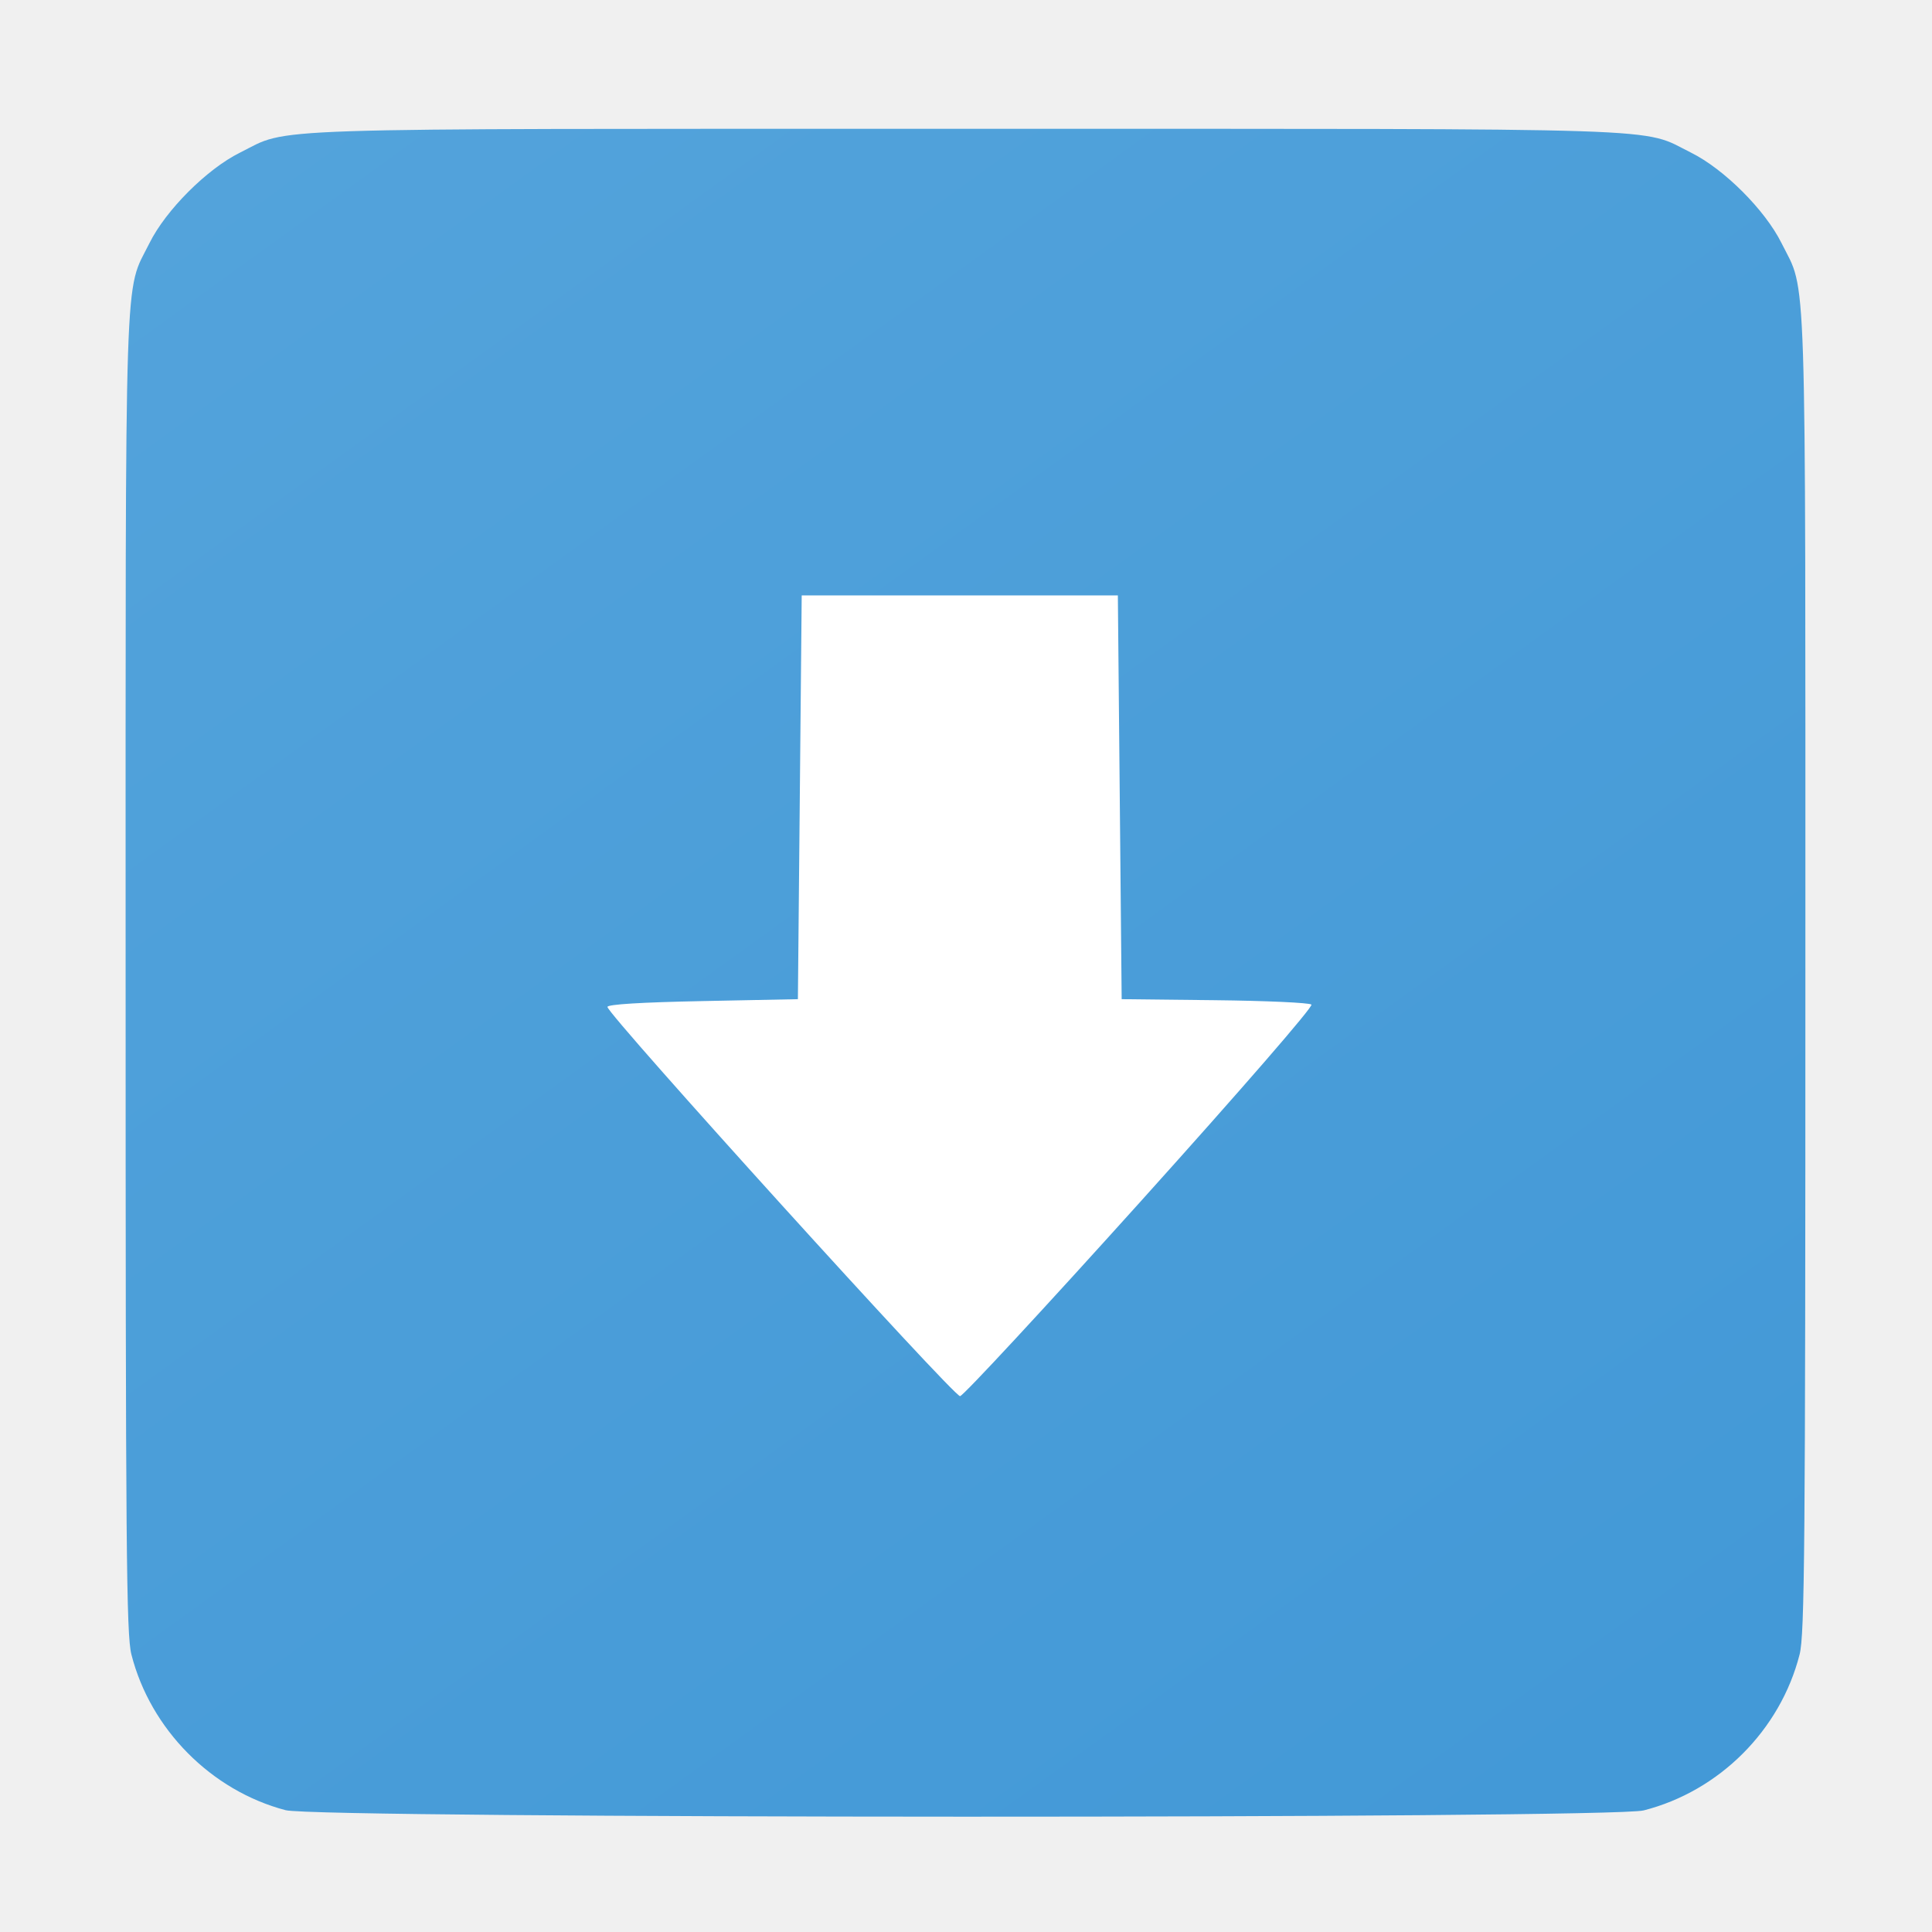
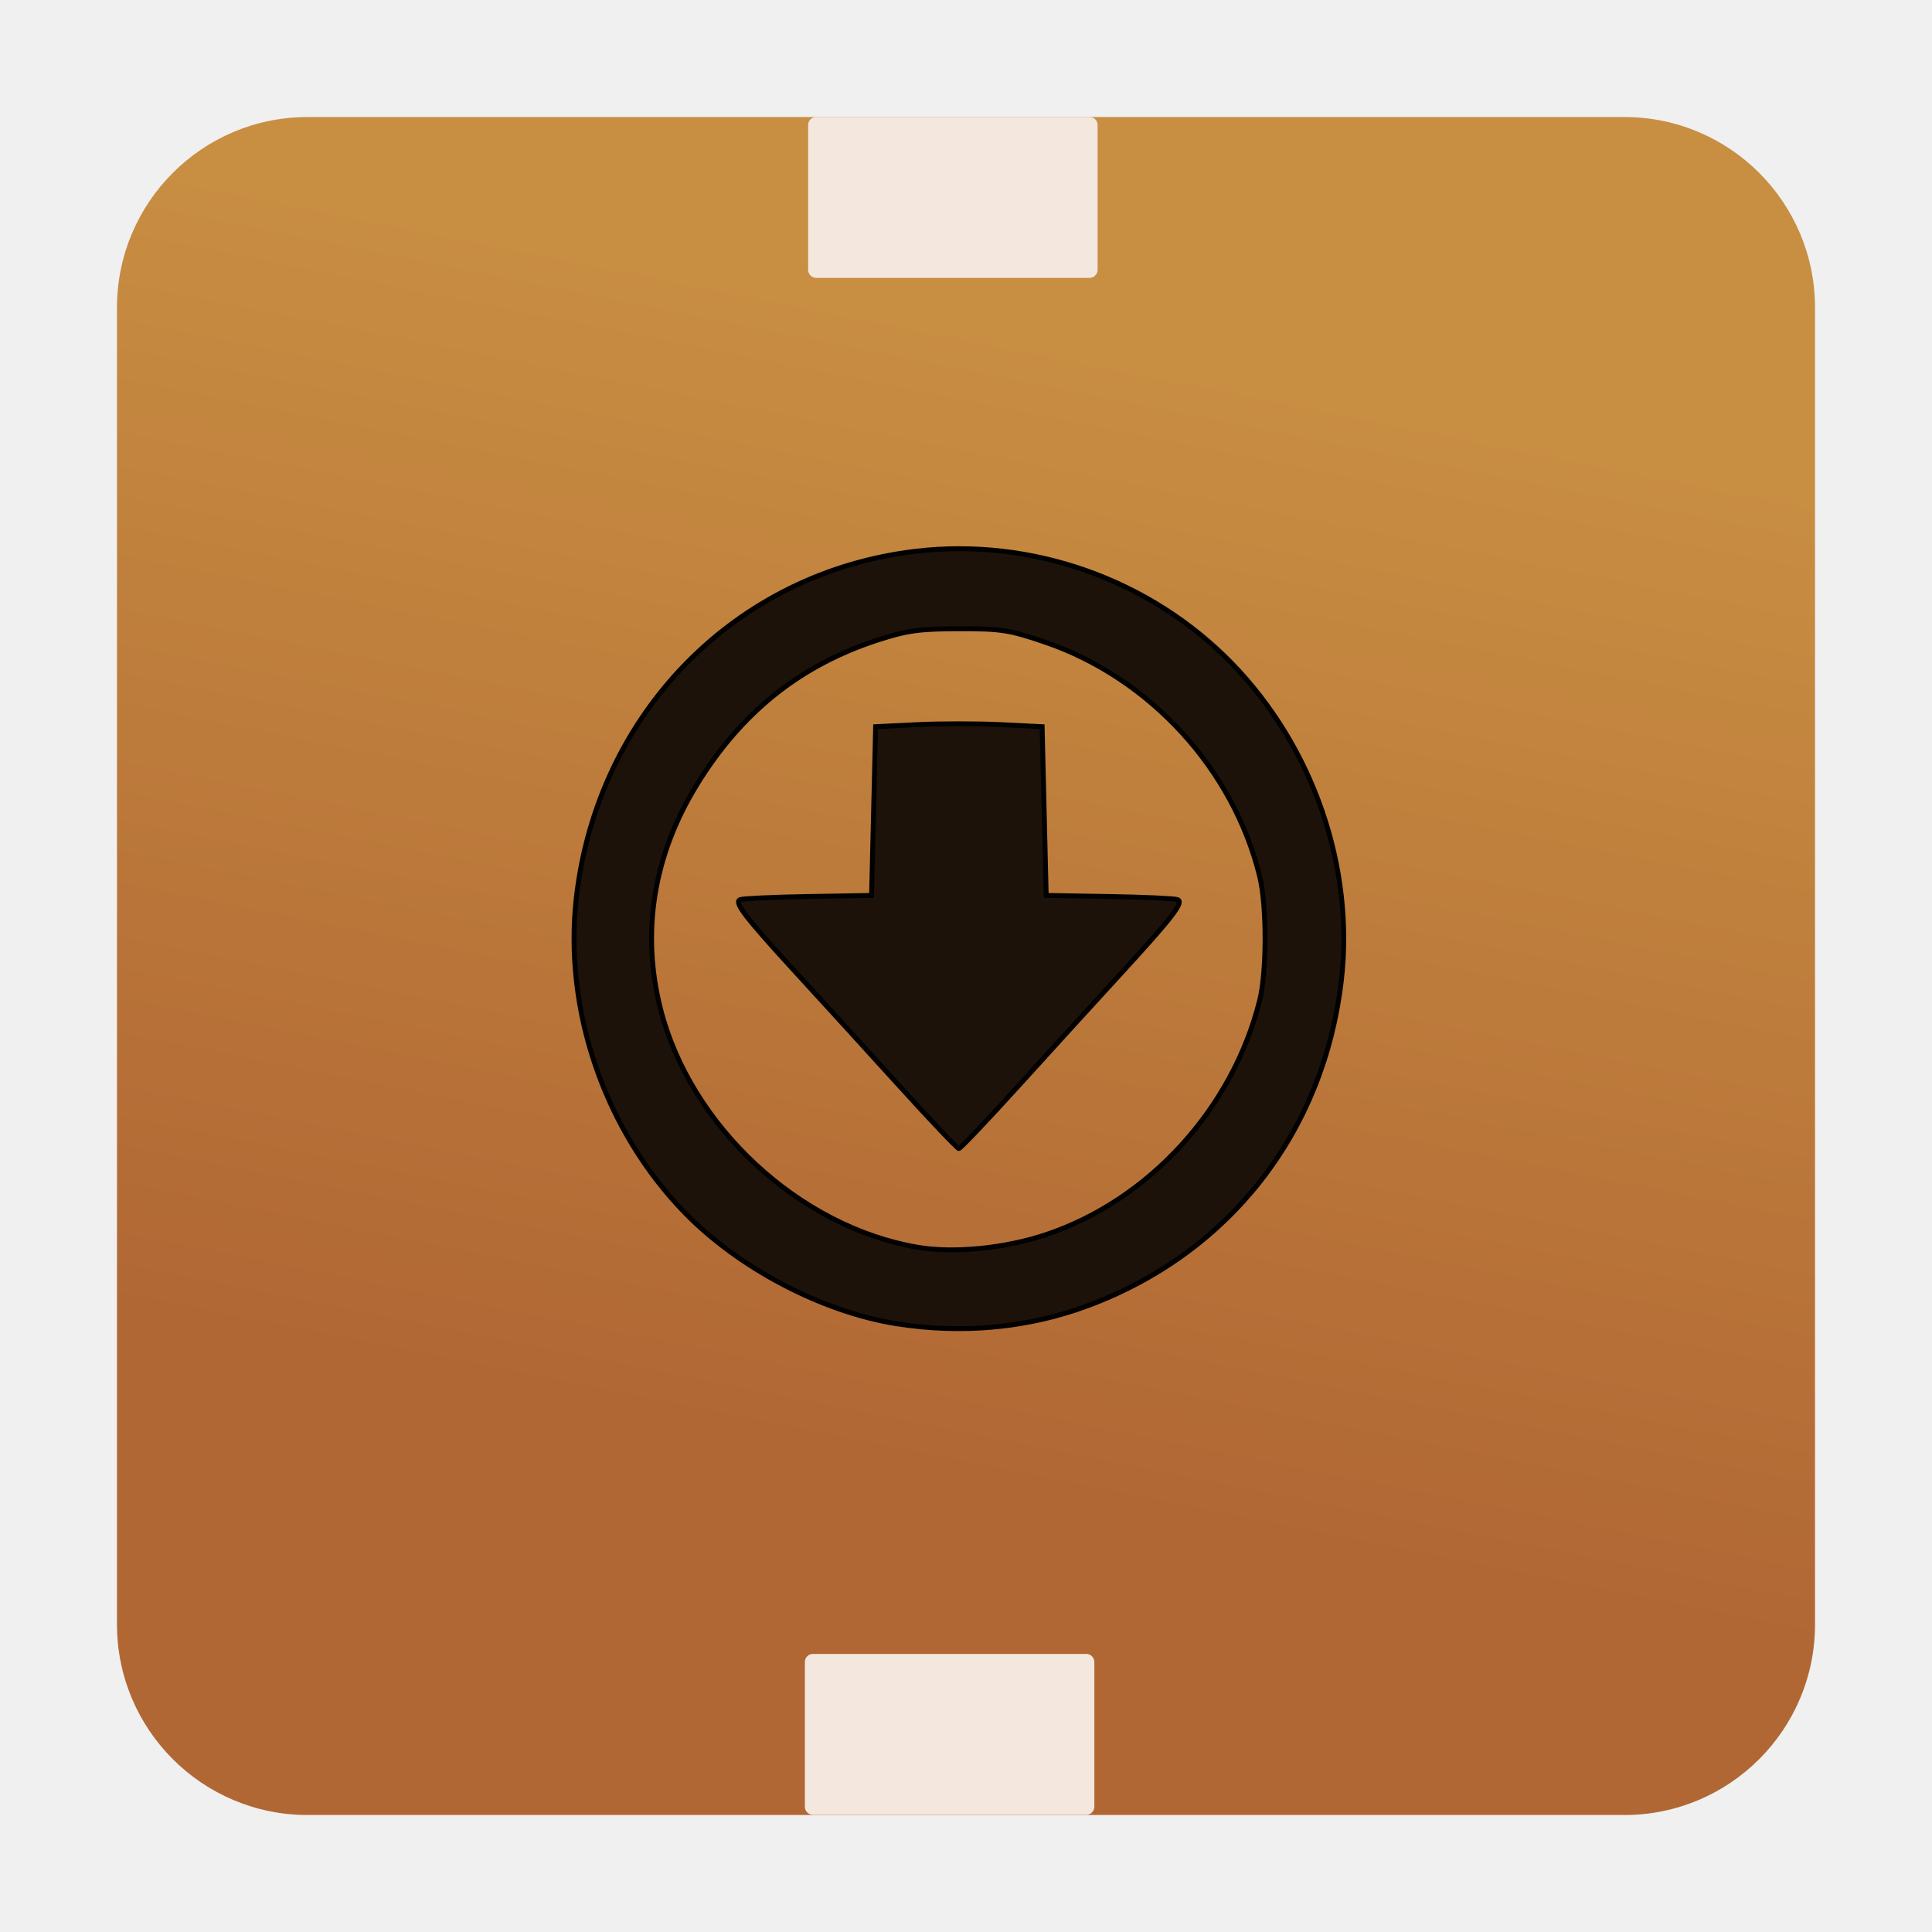
- <svg xmlns="http://www.w3.org/2000/svg" xmlns:xlink="http://www.w3.org/1999/xlink" id="svg2" version="1.1" width="512" height="512">
+ <svg xmlns="http://www.w3.org/2000/svg" xmlns:xlink="http://www.w3.org/1999/xlink" id="svg2" version="1.1" width="512" height="512" viewBox="0 0 512 512">
  <defs id="defs6">
-     <linearGradient id="linearGradient820">
-       <stop style="stop-color:#4399d7;stop-opacity:1" offset="0" id="stop816" />
-       <stop style="stop-color:#53a3db;stop-opacity:1" offset="1" id="stop818" />
+     <linearGradient id="linearGradient823">
+       <stop style="stop-color:#b16734;stop-opacity:1" offset="0" id="stop819" />
+       <stop style="stop-color:#c88e42;stop-opacity:1" offset="1" id="stop821" />
    </linearGradient>
-     <linearGradient xlink:href="#linearGradient820" id="linearGradient822" x1="404.268" y1="483.414" x2="74.924" y2="27.821" gradientUnits="userSpaceOnUse" />
+     <linearGradient xlink:href="#linearGradient823" id="linearGradient825" x1="119.87" y1="364.031" x2="178.43" y2="70.845" gradientUnits="userSpaceOnUse" />
  </defs>
-   <path style="fill:url(#linearGradient822);fill-opacity:1" d="M 75.686,479.718 C 55.962,474.528 39.872,458.278 34.822,438.451 c -1.341,-5.265 -1.532,-27.828 -1.532,-180.726 0,-192.58 -0.42,-179.729 6.325,-193.304 4.348,-8.752 15.206,-19.61 23.958,-23.958 13.572,-6.744 0.829,-6.325 192.294,-6.325 191.466,0 178.722,-0.419 192.294,6.325 8.752,4.348 19.61,15.206 23.958,23.958 6.745,13.575 6.325,0.724 6.325,193.304 0,152.899 -0.191,175.461 -1.532,180.726 -5.107,20.054 -21.274,36.221 -41.328,41.328 -8.854,2.255 -351.318,2.196 -359.898,-0.062 z" id="path2984" />
-   <path style="fill:#ffffff" d="m 302.233,318.446 c 26.852,-29.826 45.832,-51.699 45.312,-52.219 -0.492,-0.492 -12.009,-1.016 -25.593,-1.165 l -24.699,-0.271 -0.505,-53.499 -0.505,-53.499 -41.891,0 -41.891,0 -0.505,53.499 -0.505,53.499 -25.235,0.505 c -16.375,0.327 -25.235,0.871 -25.235,1.548 0,2.023 91.826,103.38 93.451,103.151 0.877,-0.124 22.387,-23.321 47.801,-51.549 z" id="path2982" />
+   <rect style="fill:url(#linearGradient825);fill-opacity:1;fill-rule:evenodd;stroke:none;stroke-width:3.998" id="rect2985" width="450" height="449.987" x="31" y="31.013" ry="50.526" />
+   <path id="path2984" d="m 237.433,350.776 c -19.554,-3.137 -41.53,-14.654 -55.797,-29.243 -21.321,-21.802 -32.354,-53.812 -28.883,-83.8 5.647,-48.782 42.203,-86.024 89.963,-91.65 30.689,-3.615 62.002,7.471 83.614,29.605 21.588,22.109 32.63,53.986 29.141,84.127 -4.647,40.142 -29.554,72.149 -67.048,86.161 -15.932,5.954 -33.489,7.607 -50.99,4.8 z m 39.854,-23.613 c 27.321,-9.182 49.446,-33.487 56.554,-62.127 1.882,-7.584 1.891,-24.907 0.016,-32.644 -6.892,-28.441 -29.096,-52.721 -56.898,-62.216 -9.45,-3.228 -11.673,-3.573 -22.845,-3.552 -10.48,0.021 -13.778,0.479 -21.524,2.996 -20.531,6.673 -36.114,19.136 -47.913,38.322 -11.497,18.695 -14.803,39.108 -9.63,59.455 7.887,31.023 36.675,57.734 68.041,63.132 9.63,1.657 23.238,0.318 34.2,-3.366 z m -39.408,-39.888 c -8.533,-9.408 -20.277,-22.292 -26.1,-28.632 -14.38,-15.658 -17.397,-19.571 -15.602,-20.241 0.789,-0.295 8.942,-0.663 18.117,-0.819 l 16.681,-0.283 0.538,-22.36 0.538,-22.36 11.031,-0.545 c 6.067,-0.3 15.995,-0.3 22.063,0 l 11.031,0.545 0.538,22.36 0.538,22.36 16.681,0.283 c 9.175,0.156 17.327,0.524 18.117,0.819 1.795,0.67 -1.222,4.583 -15.602,20.241 -5.822,6.339 -17.567,19.224 -26.1,28.632 -8.533,9.408 -15.838,17.106 -16.235,17.106 -0.397,0 -7.702,-7.697 -16.235,-17.106 z" style="fill:#1d1209;fill-opacity:1;stroke-width:1.3;stroke:#010101;stroke-opacity:1;stroke-miterlimit:4;stroke-dasharray:none" />
+   <rect style="fill:#f4e8de;fill-opacity:1;fill-rule:evenodd;stroke:none;stroke-width:3.998" id="rect3755" width="76.717" height="42.642" x="213.297" y="438.307" ry="2.142" />
+   <rect style="fill:#f4e7de;fill-opacity:1;fill-rule:evenodd;stroke:none;stroke-width:3.998" id="rect3755-4" width="76.717" height="42.642" x="214.163" y="31" ry="2.142" />
</svg>
